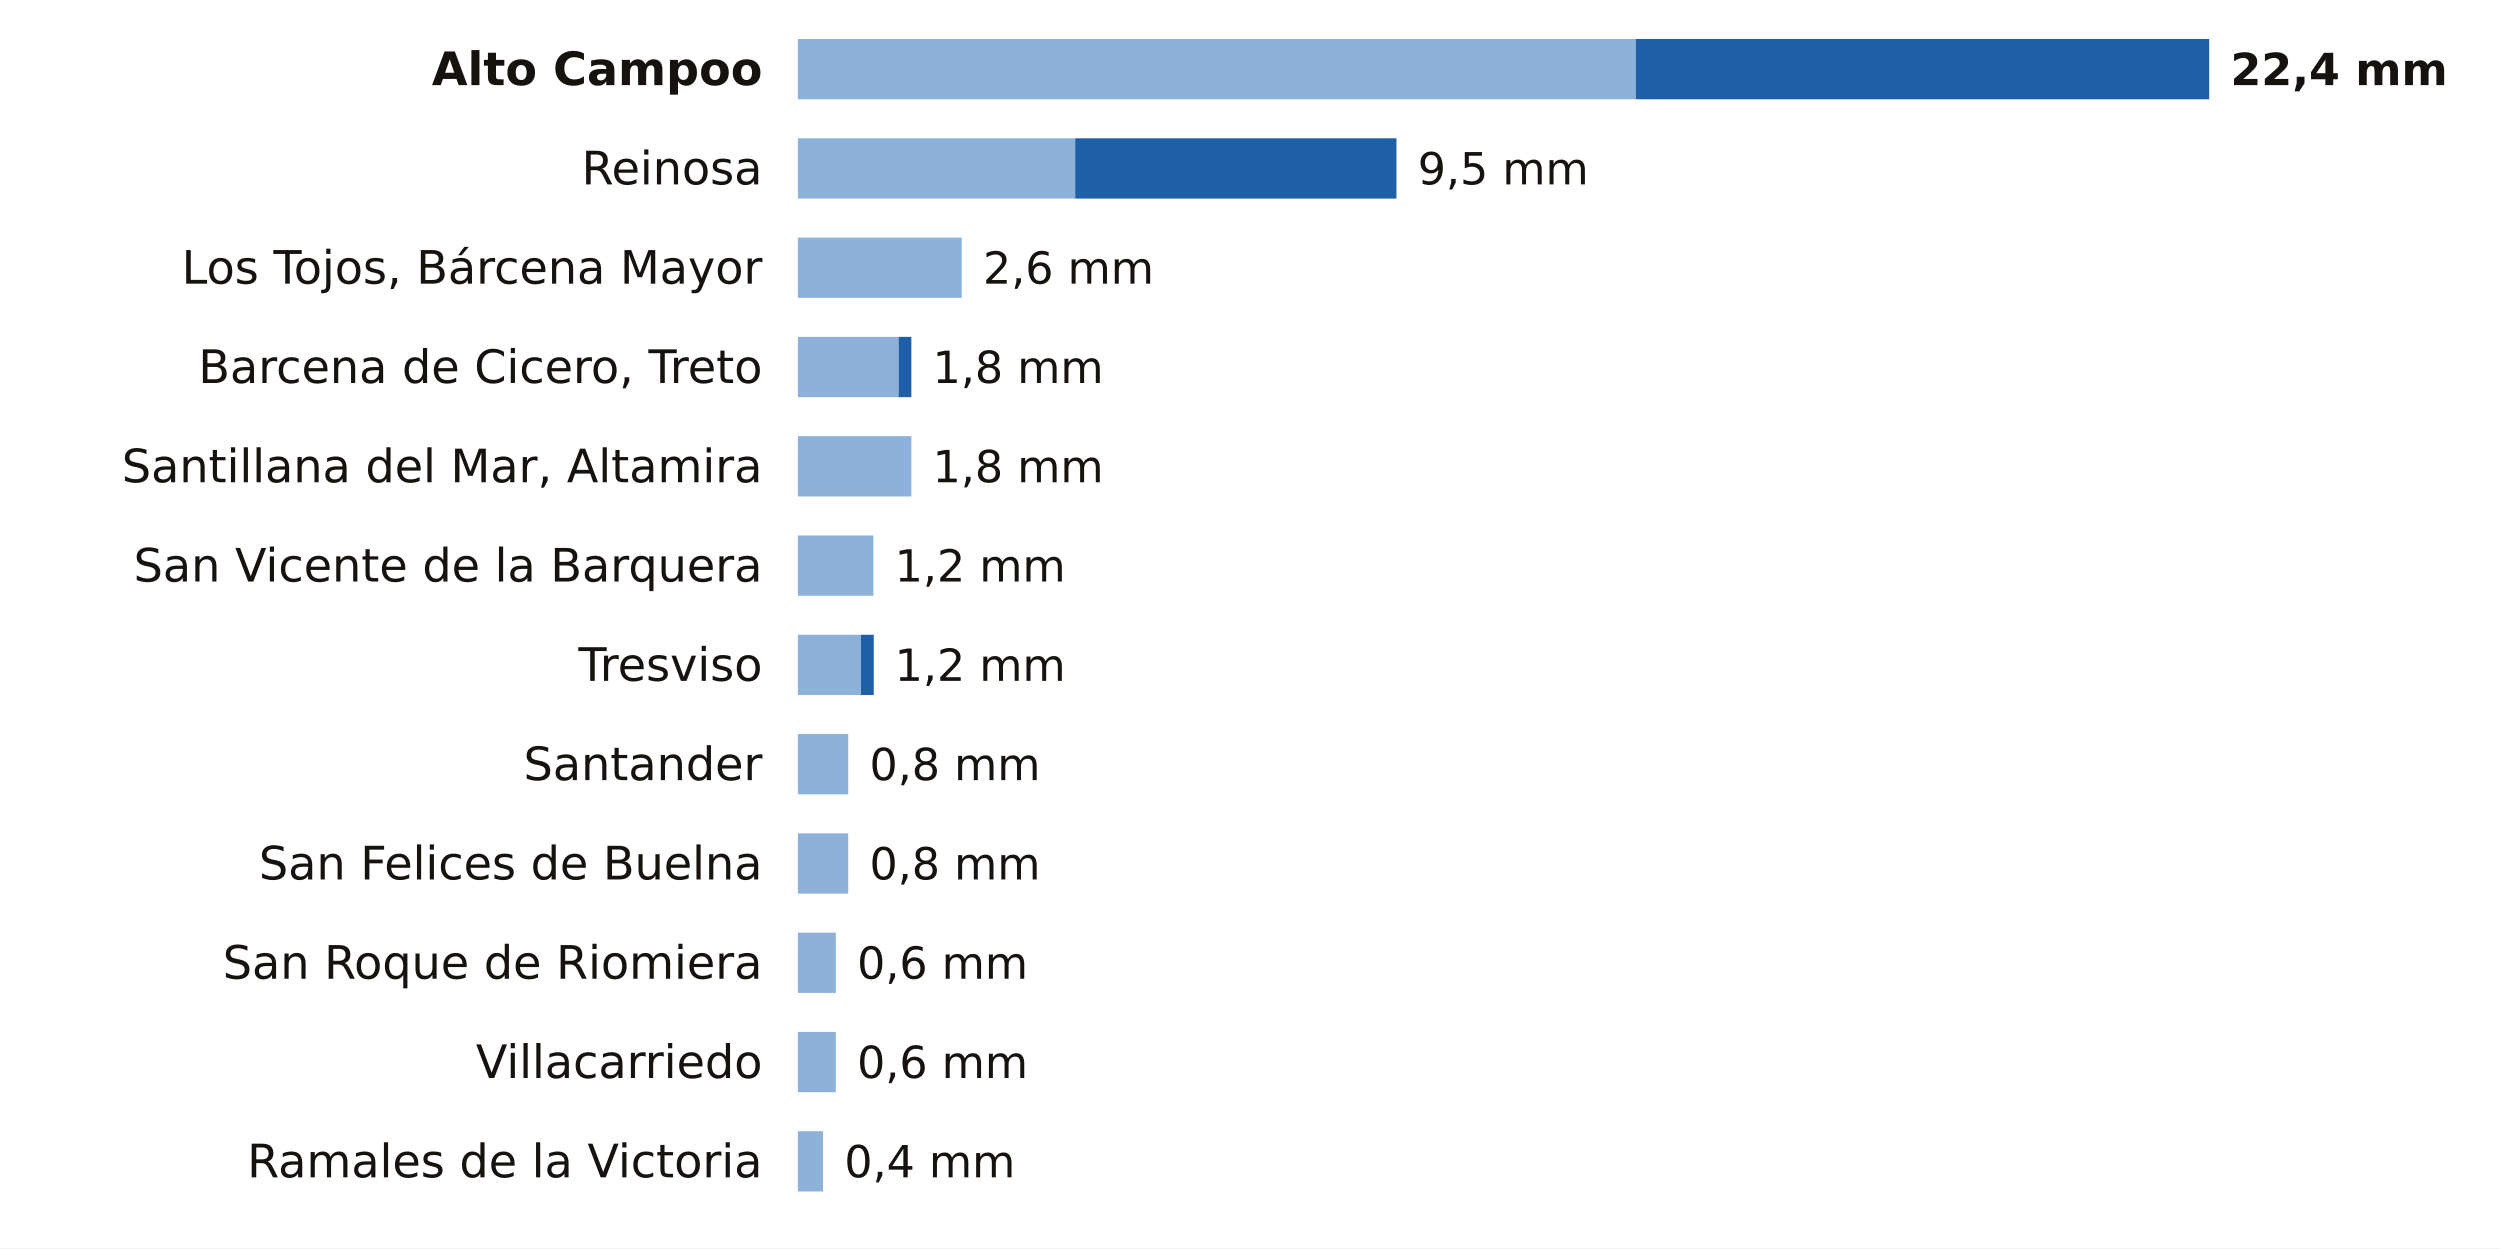
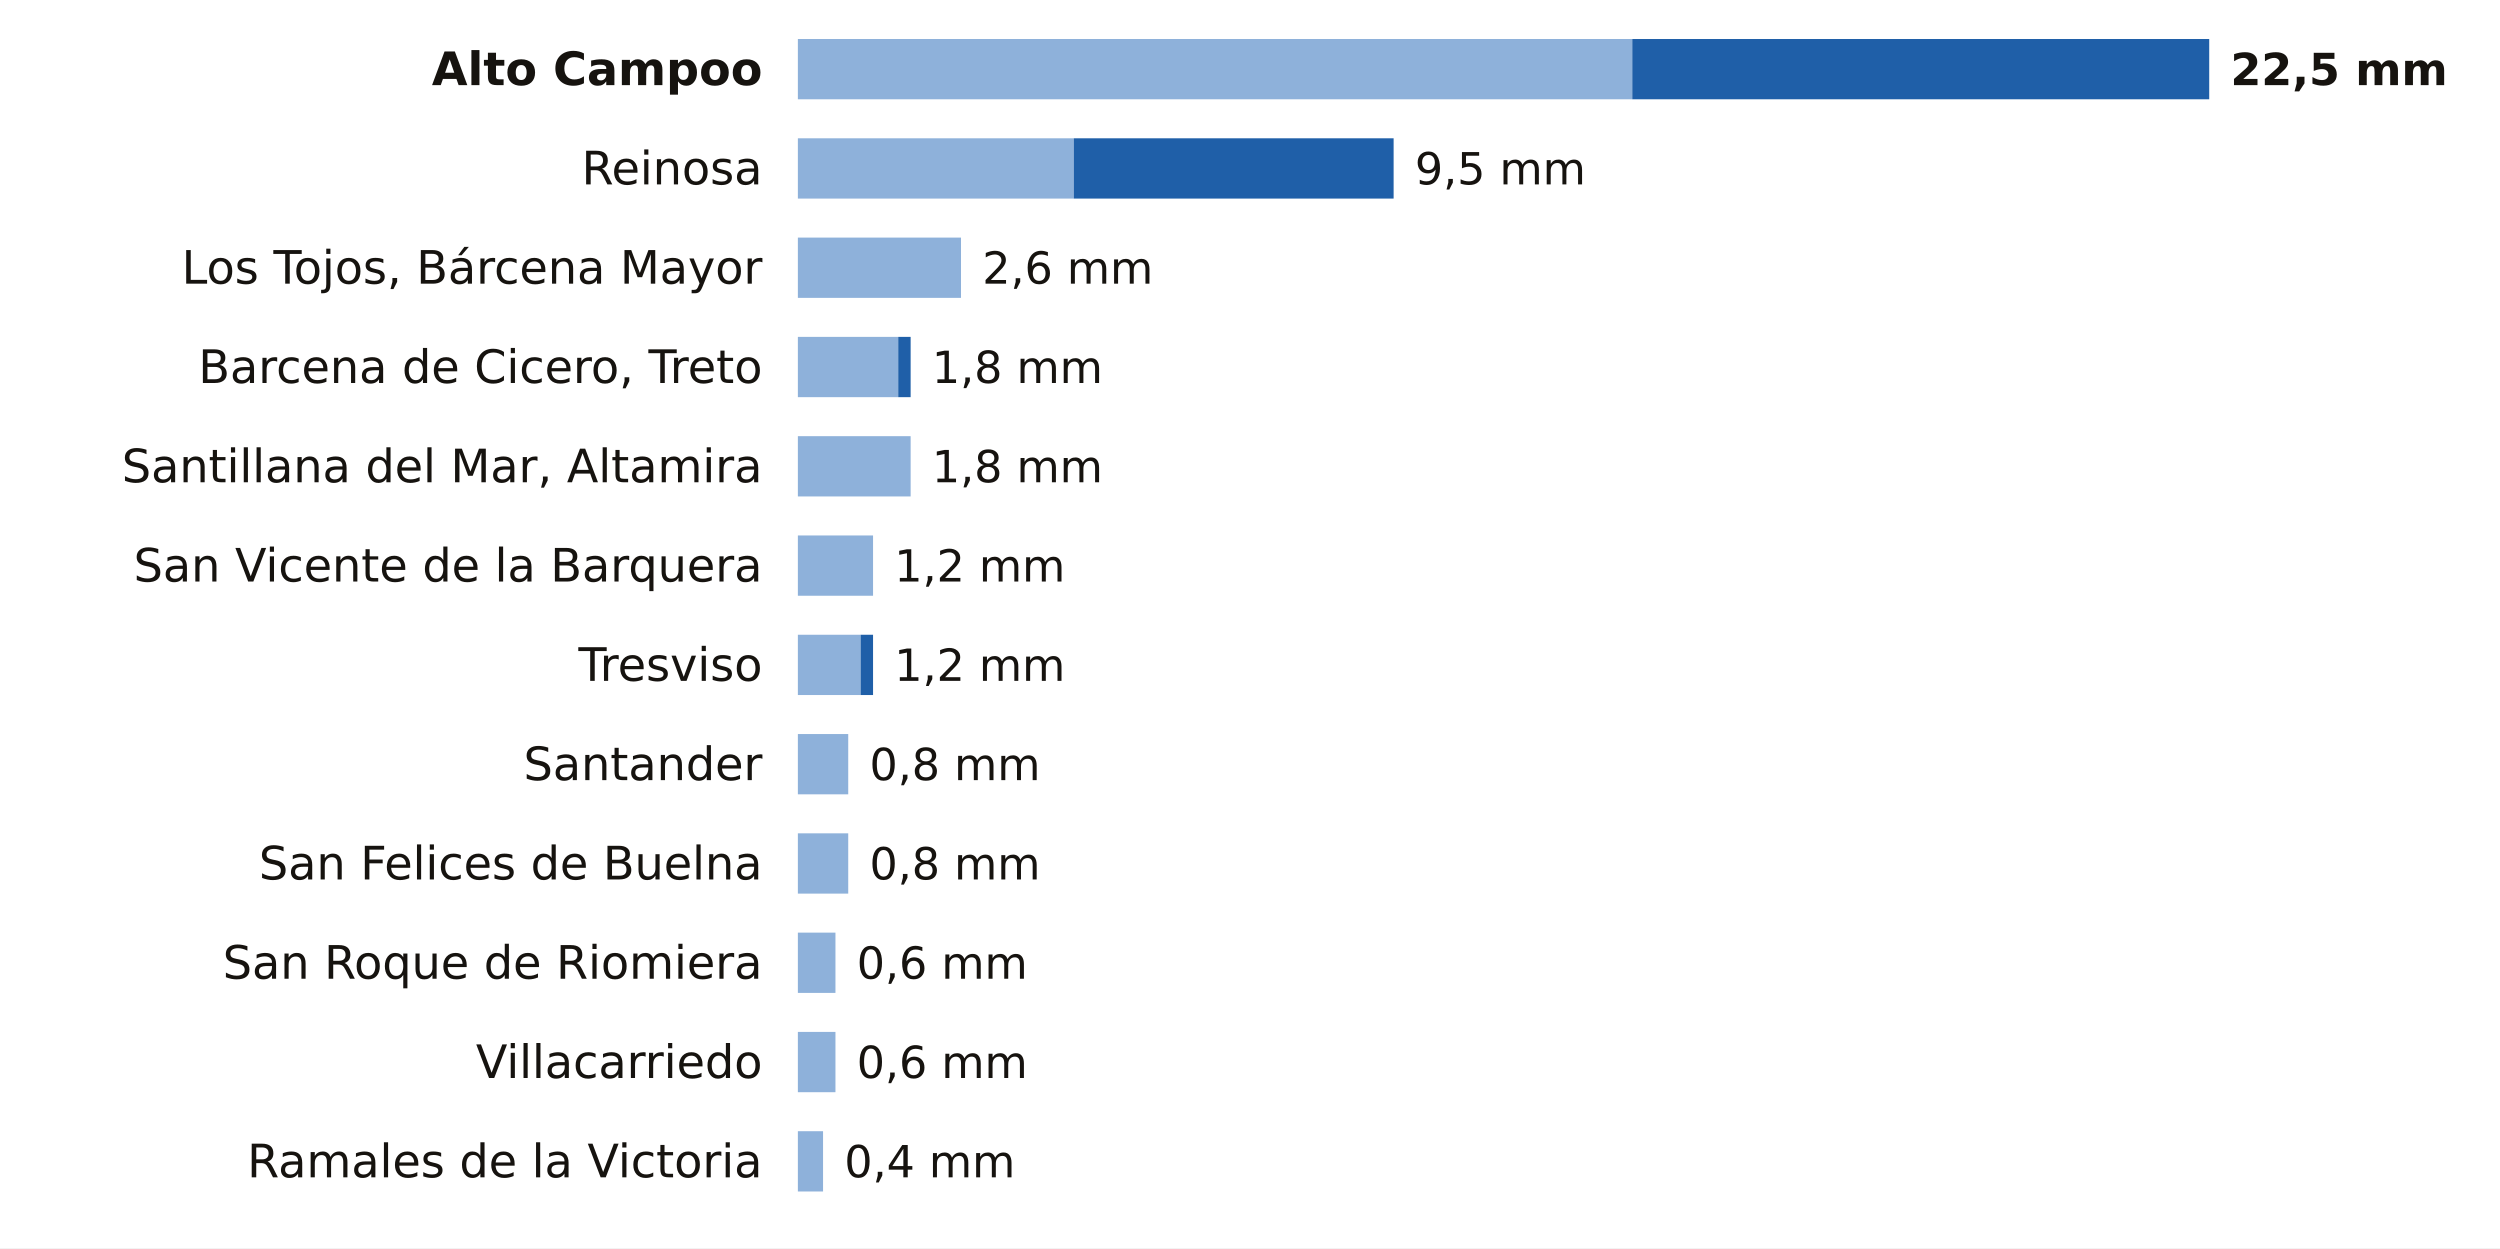
<svg xmlns="http://www.w3.org/2000/svg" viewBox="0 0 705 352" width="705" height="352" role="img" aria-label="La lluvia de los últimos 7 días en las estaciones de AEMET de Cantabria">
  <rect width="705" height="352" fill="#FFFFFF" />
  <text x="215.0" y="24.0" font-size="13" fill="#16130F" text-anchor="end" font-weight="600" font-family="Public Sans, DejaVu Sans, Arial, sans-serif">Alto Campoo</text>
-   <rect x="225" y="11" width="236.3" height="17" fill="#8EB1DA" />
-   <rect x="461.3" y="11" width="161.7" height="17" fill="#1F5FA8" />
-   <text x="629.0" y="24.0" font-size="12.5" fill="#16130F" text-anchor="start" font-weight="700" font-family="Public Sans, DejaVu Sans, Arial, sans-serif">22,4 mm</text>
+   <rect x="225" y="11" width="235.3" height="17" fill="#8EB1DA" />
+   <rect x="460.3" y="11" width="162.7" height="17" fill="#1F5FA8" />
+   <text x="629.0" y="24.0" font-size="12.5" fill="#16130F" text-anchor="start" font-weight="700" font-family="Public Sans, DejaVu Sans, Arial, sans-serif">22,5 mm</text>
  <text x="215.0" y="52.0" font-size="13" fill="#16130F" text-anchor="end" font-weight="400" font-family="Public Sans, DejaVu Sans, Arial, sans-serif">Reinosa</text>
-   <rect x="225" y="39" width="78.2" height="17" fill="#8EB1DA" />
-   <rect x="303.2" y="39" width="90.6" height="17" fill="#1F5FA8" />
-   <text x="399.8" y="52.0" font-size="12.5" fill="#16130F" text-anchor="start" font-weight="500" font-family="Public Sans, DejaVu Sans, Arial, sans-serif">9,5 mm</text>
+   <rect x="225" y="39" width="77.8" height="17" fill="#8EB1DA" />
+   <rect x="302.8" y="39" width="90.2" height="17" fill="#1F5FA8" />
+   <text x="399.0" y="52.0" font-size="12.5" fill="#16130F" text-anchor="start" font-weight="500" font-family="Public Sans, DejaVu Sans, Arial, sans-serif">9,5 mm</text>
  <text x="215.0" y="80.0" font-size="13" fill="#16130F" text-anchor="end" font-weight="400" font-family="Public Sans, DejaVu Sans, Arial, sans-serif">Los Tojos, Bárcena Mayor</text>
-   <rect x="225" y="67" width="46.2" height="17" fill="#8EB1DA" />
-   <text x="277.2" y="80.0" font-size="12.5" fill="#16130F" text-anchor="start" font-weight="500" font-family="Public Sans, DejaVu Sans, Arial, sans-serif">2,6 mm</text>
+   <rect x="225" y="67" width="46.0" height="17" fill="#8EB1DA" />
+   <text x="277.0" y="80.0" font-size="12.5" fill="#16130F" text-anchor="start" font-weight="500" font-family="Public Sans, DejaVu Sans, Arial, sans-serif">2,6 mm</text>
  <text x="215.0" y="108.0" font-size="13" fill="#16130F" text-anchor="end" font-weight="400" font-family="Public Sans, DejaVu Sans, Arial, sans-serif">Barcena de Cicero, Treto</text>
-   <rect x="225" y="95" width="28.4" height="17" fill="#8EB1DA" />
-   <rect x="253.4" y="95" width="3.6" height="17" fill="#1F5FA8" />
-   <text x="263.0" y="108.0" font-size="12.5" fill="#16130F" text-anchor="start" font-weight="500" font-family="Public Sans, DejaVu Sans, Arial, sans-serif">1,8 mm</text>
+   <rect x="225" y="95" width="28.3" height="17" fill="#8EB1DA" />
+   <rect x="253.3" y="95" width="3.5" height="17" fill="#1F5FA8" />
+   <text x="262.8" y="108.0" font-size="12.5" fill="#16130F" text-anchor="start" font-weight="500" font-family="Public Sans, DejaVu Sans, Arial, sans-serif">1,8 mm</text>
  <text x="215.0" y="136.0" font-size="13" fill="#16130F" text-anchor="end" font-weight="400" font-family="Public Sans, DejaVu Sans, Arial, sans-serif">Santillana del Mar, Altamira</text>
-   <rect x="225" y="123" width="32.0" height="17" fill="#8EB1DA" />
-   <text x="263.0" y="136.0" font-size="12.5" fill="#16130F" text-anchor="start" font-weight="500" font-family="Public Sans, DejaVu Sans, Arial, sans-serif">1,8 mm</text>
+   <rect x="225" y="123" width="31.8" height="17" fill="#8EB1DA" />
+   <text x="262.8" y="136.0" font-size="12.5" fill="#16130F" text-anchor="start" font-weight="500" font-family="Public Sans, DejaVu Sans, Arial, sans-serif">1,8 mm</text>
  <text x="215.0" y="164.0" font-size="13" fill="#16130F" text-anchor="end" font-weight="400" font-family="Public Sans, DejaVu Sans, Arial, sans-serif">San Vicente de la Barquera</text>
-   <rect x="225" y="151" width="21.3" height="17" fill="#8EB1DA" />
-   <text x="252.3" y="164.0" font-size="12.5" fill="#16130F" text-anchor="start" font-weight="500" font-family="Public Sans, DejaVu Sans, Arial, sans-serif">1,2 mm</text>
+   <rect x="225" y="151" width="21.2" height="17" fill="#8EB1DA" />
+   <text x="252.2" y="164.0" font-size="12.5" fill="#16130F" text-anchor="start" font-weight="500" font-family="Public Sans, DejaVu Sans, Arial, sans-serif">1,2 mm</text>
  <text x="215.0" y="192.0" font-size="13" fill="#16130F" text-anchor="end" font-weight="400" font-family="Public Sans, DejaVu Sans, Arial, sans-serif">Tresviso</text>
-   <rect x="225" y="179" width="17.8" height="17" fill="#8EB1DA" />
-   <rect x="242.8" y="179" width="3.6" height="17" fill="#1F5FA8" />
-   <text x="252.3" y="192.0" font-size="12.5" fill="#16130F" text-anchor="start" font-weight="500" font-family="Public Sans, DejaVu Sans, Arial, sans-serif">1,2 mm</text>
+   <rect x="225" y="179" width="17.7" height="17" fill="#8EB1DA" />
+   <rect x="242.7" y="179" width="3.5" height="17" fill="#1F5FA8" />
+   <text x="252.2" y="192.0" font-size="12.5" fill="#16130F" text-anchor="start" font-weight="500" font-family="Public Sans, DejaVu Sans, Arial, sans-serif">1,2 mm</text>
  <text x="215.0" y="220.0" font-size="13" fill="#16130F" text-anchor="end" font-weight="400" font-family="Public Sans, DejaVu Sans, Arial, sans-serif">Santander</text>
  <rect x="225" y="207" width="14.2" height="17" fill="#8EB1DA" />
  <text x="245.2" y="220.0" font-size="12.5" fill="#16130F" text-anchor="start" font-weight="500" font-family="Public Sans, DejaVu Sans, Arial, sans-serif">0,8 mm</text>
  <text x="215.0" y="248.0" font-size="13" fill="#16130F" text-anchor="end" font-weight="400" font-family="Public Sans, DejaVu Sans, Arial, sans-serif">San Felices de Buelna</text>
  <rect x="225" y="235" width="14.2" height="17" fill="#8EB1DA" />
  <text x="245.2" y="248.0" font-size="12.5" fill="#16130F" text-anchor="start" font-weight="500" font-family="Public Sans, DejaVu Sans, Arial, sans-serif">0,8 mm</text>
  <text x="215.0" y="276.0" font-size="13" fill="#16130F" text-anchor="end" font-weight="400" font-family="Public Sans, DejaVu Sans, Arial, sans-serif">San Roque de Riomiera</text>
-   <rect x="225" y="263" width="10.7" height="17" fill="#8EB1DA" />
-   <text x="241.7" y="276.0" font-size="12.5" fill="#16130F" text-anchor="start" font-weight="500" font-family="Public Sans, DejaVu Sans, Arial, sans-serif">0,6 mm</text>
+   <rect x="225" y="263" width="10.6" height="17" fill="#8EB1DA" />
+   <text x="241.6" y="276.0" font-size="12.5" fill="#16130F" text-anchor="start" font-weight="500" font-family="Public Sans, DejaVu Sans, Arial, sans-serif">0,6 mm</text>
  <text x="215.0" y="304.0" font-size="13" fill="#16130F" text-anchor="end" font-weight="400" font-family="Public Sans, DejaVu Sans, Arial, sans-serif">Villacarriedo</text>
-   <rect x="225" y="291" width="10.7" height="17" fill="#8EB1DA" />
-   <text x="241.7" y="304.0" font-size="12.5" fill="#16130F" text-anchor="start" font-weight="500" font-family="Public Sans, DejaVu Sans, Arial, sans-serif">0,6 mm</text>
+   <rect x="225" y="291" width="10.6" height="17" fill="#8EB1DA" />
+   <text x="241.6" y="304.0" font-size="12.5" fill="#16130F" text-anchor="start" font-weight="500" font-family="Public Sans, DejaVu Sans, Arial, sans-serif">0,6 mm</text>
  <text x="215.0" y="332.0" font-size="13" fill="#16130F" text-anchor="end" font-weight="400" font-family="Public Sans, DejaVu Sans, Arial, sans-serif">Ramales de la Victoria</text>
  <rect x="225" y="319" width="7.1" height="17" fill="#8EB1DA" />
  <text x="238.1" y="332.0" font-size="12.5" fill="#16130F" text-anchor="start" font-weight="500" font-family="Public Sans, DejaVu Sans, Arial, sans-serif">0,4 mm</text>
</svg>
